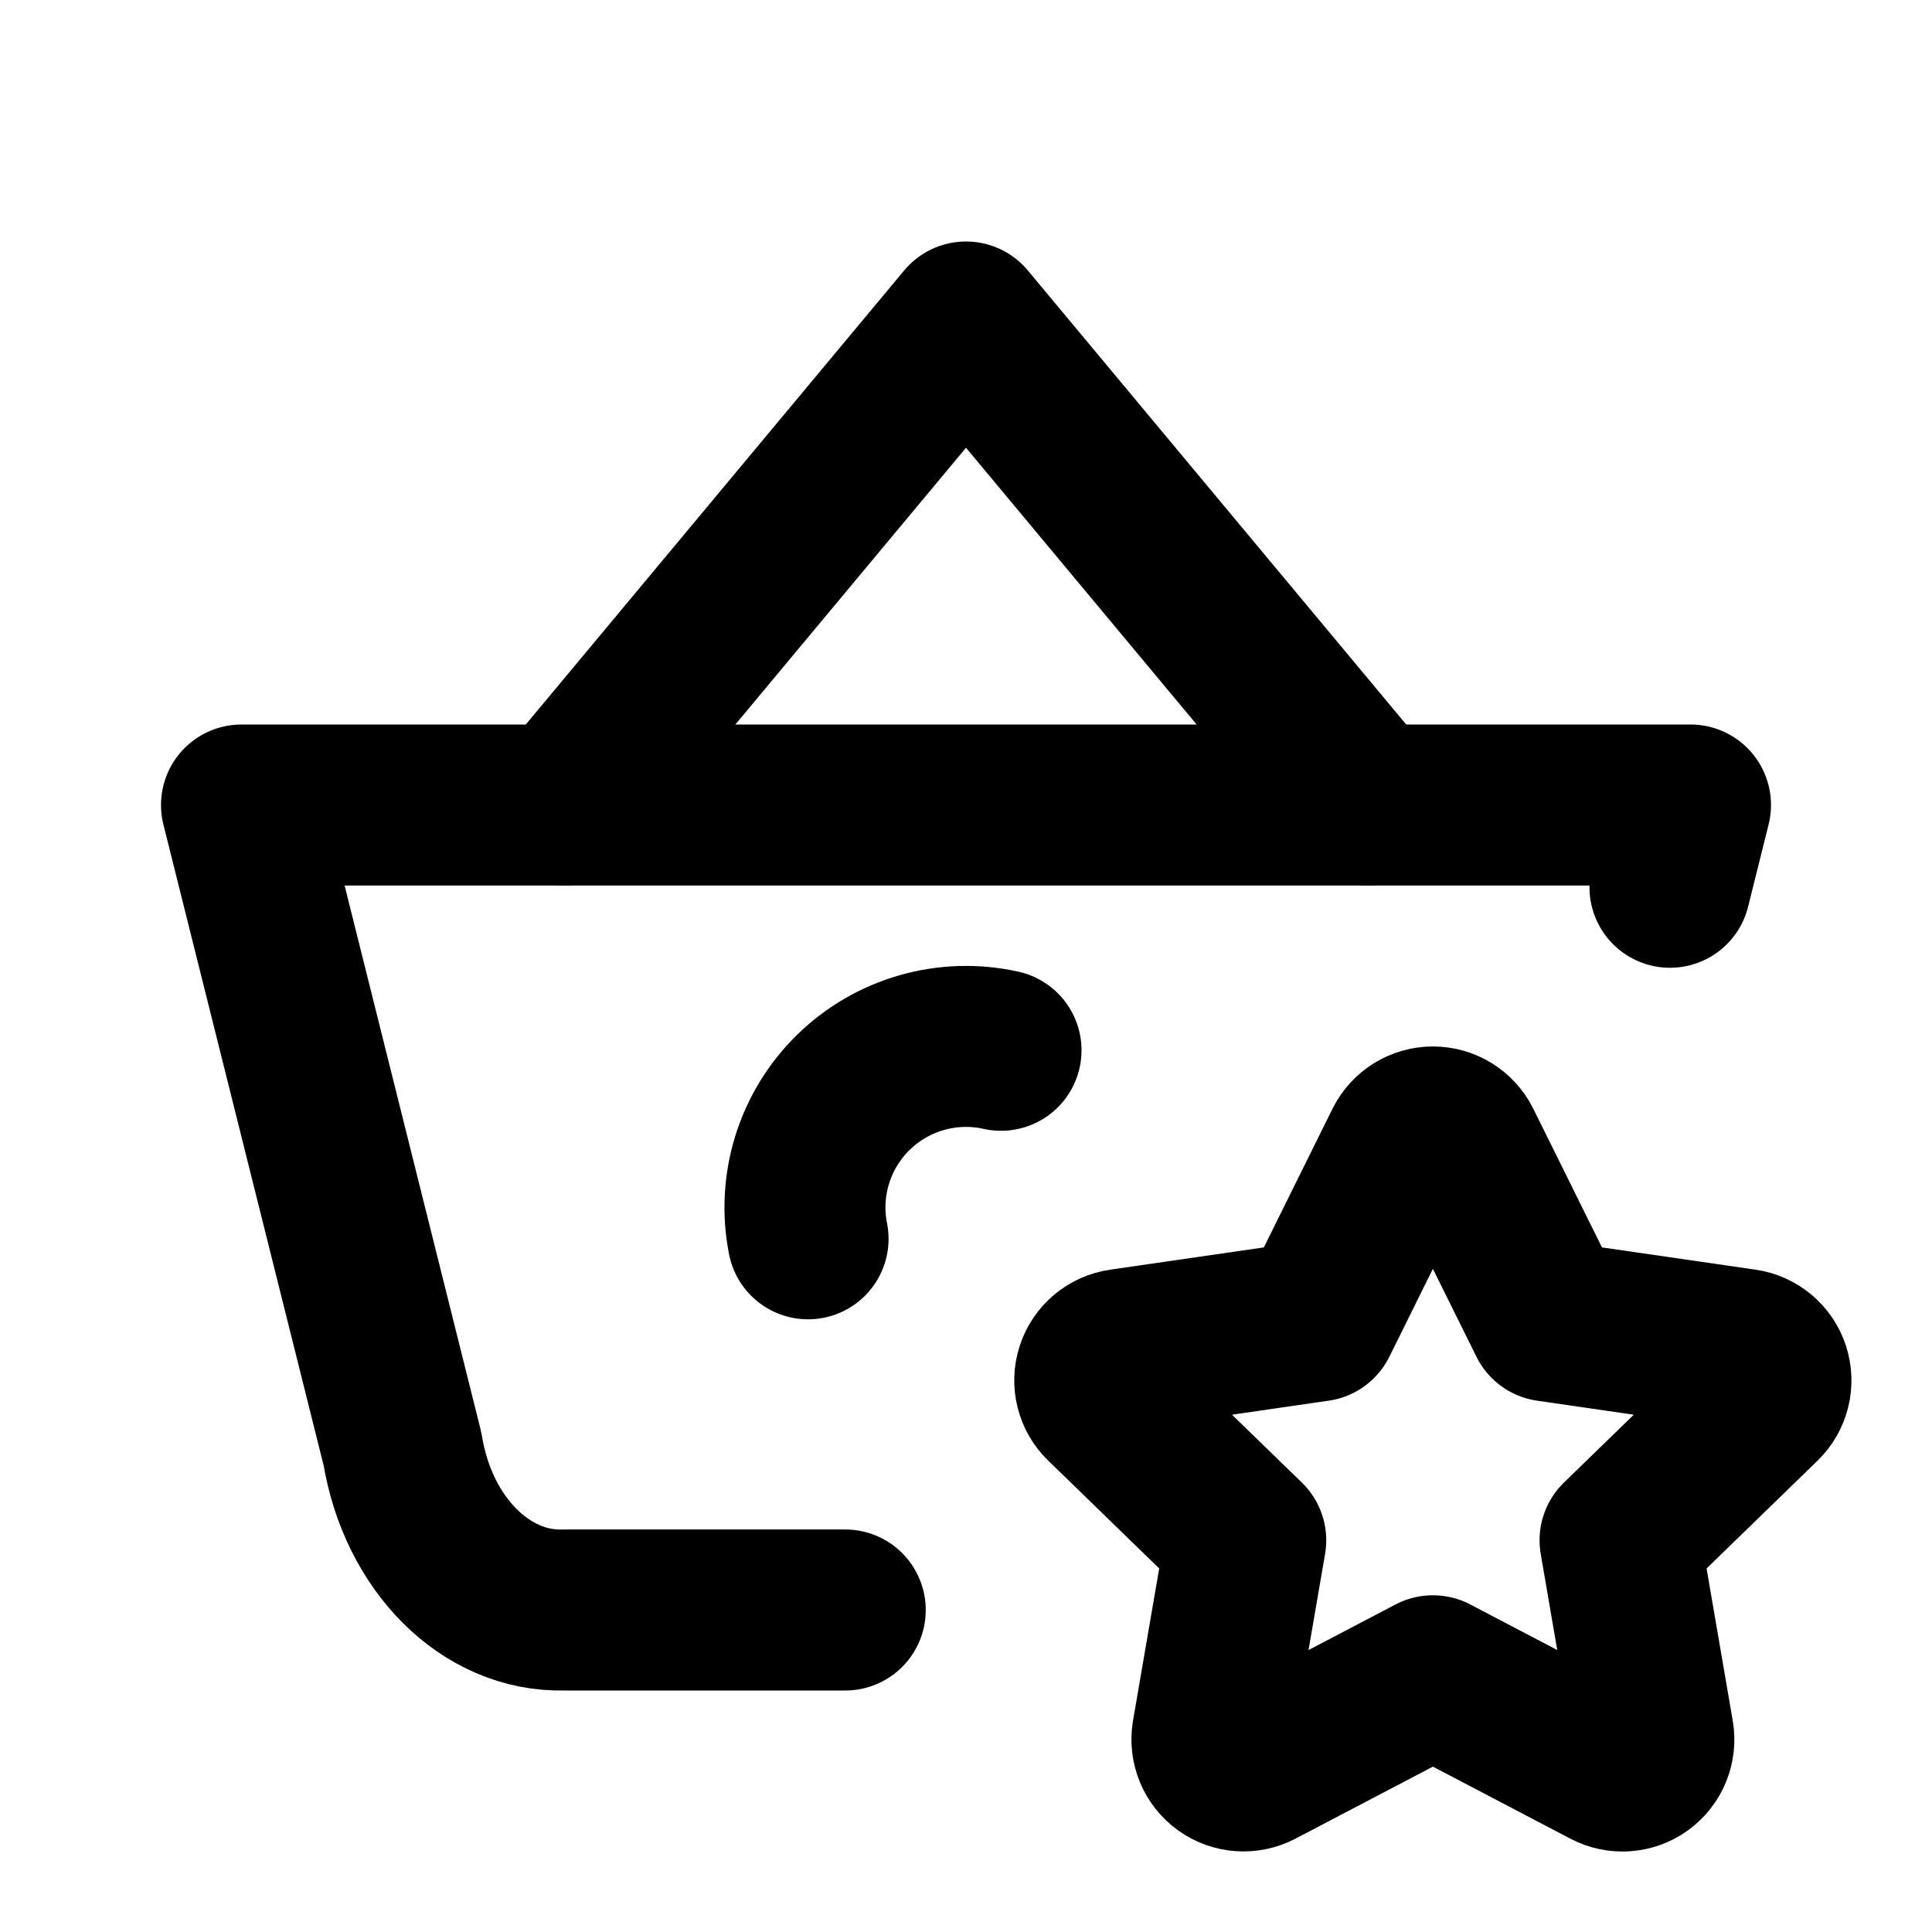
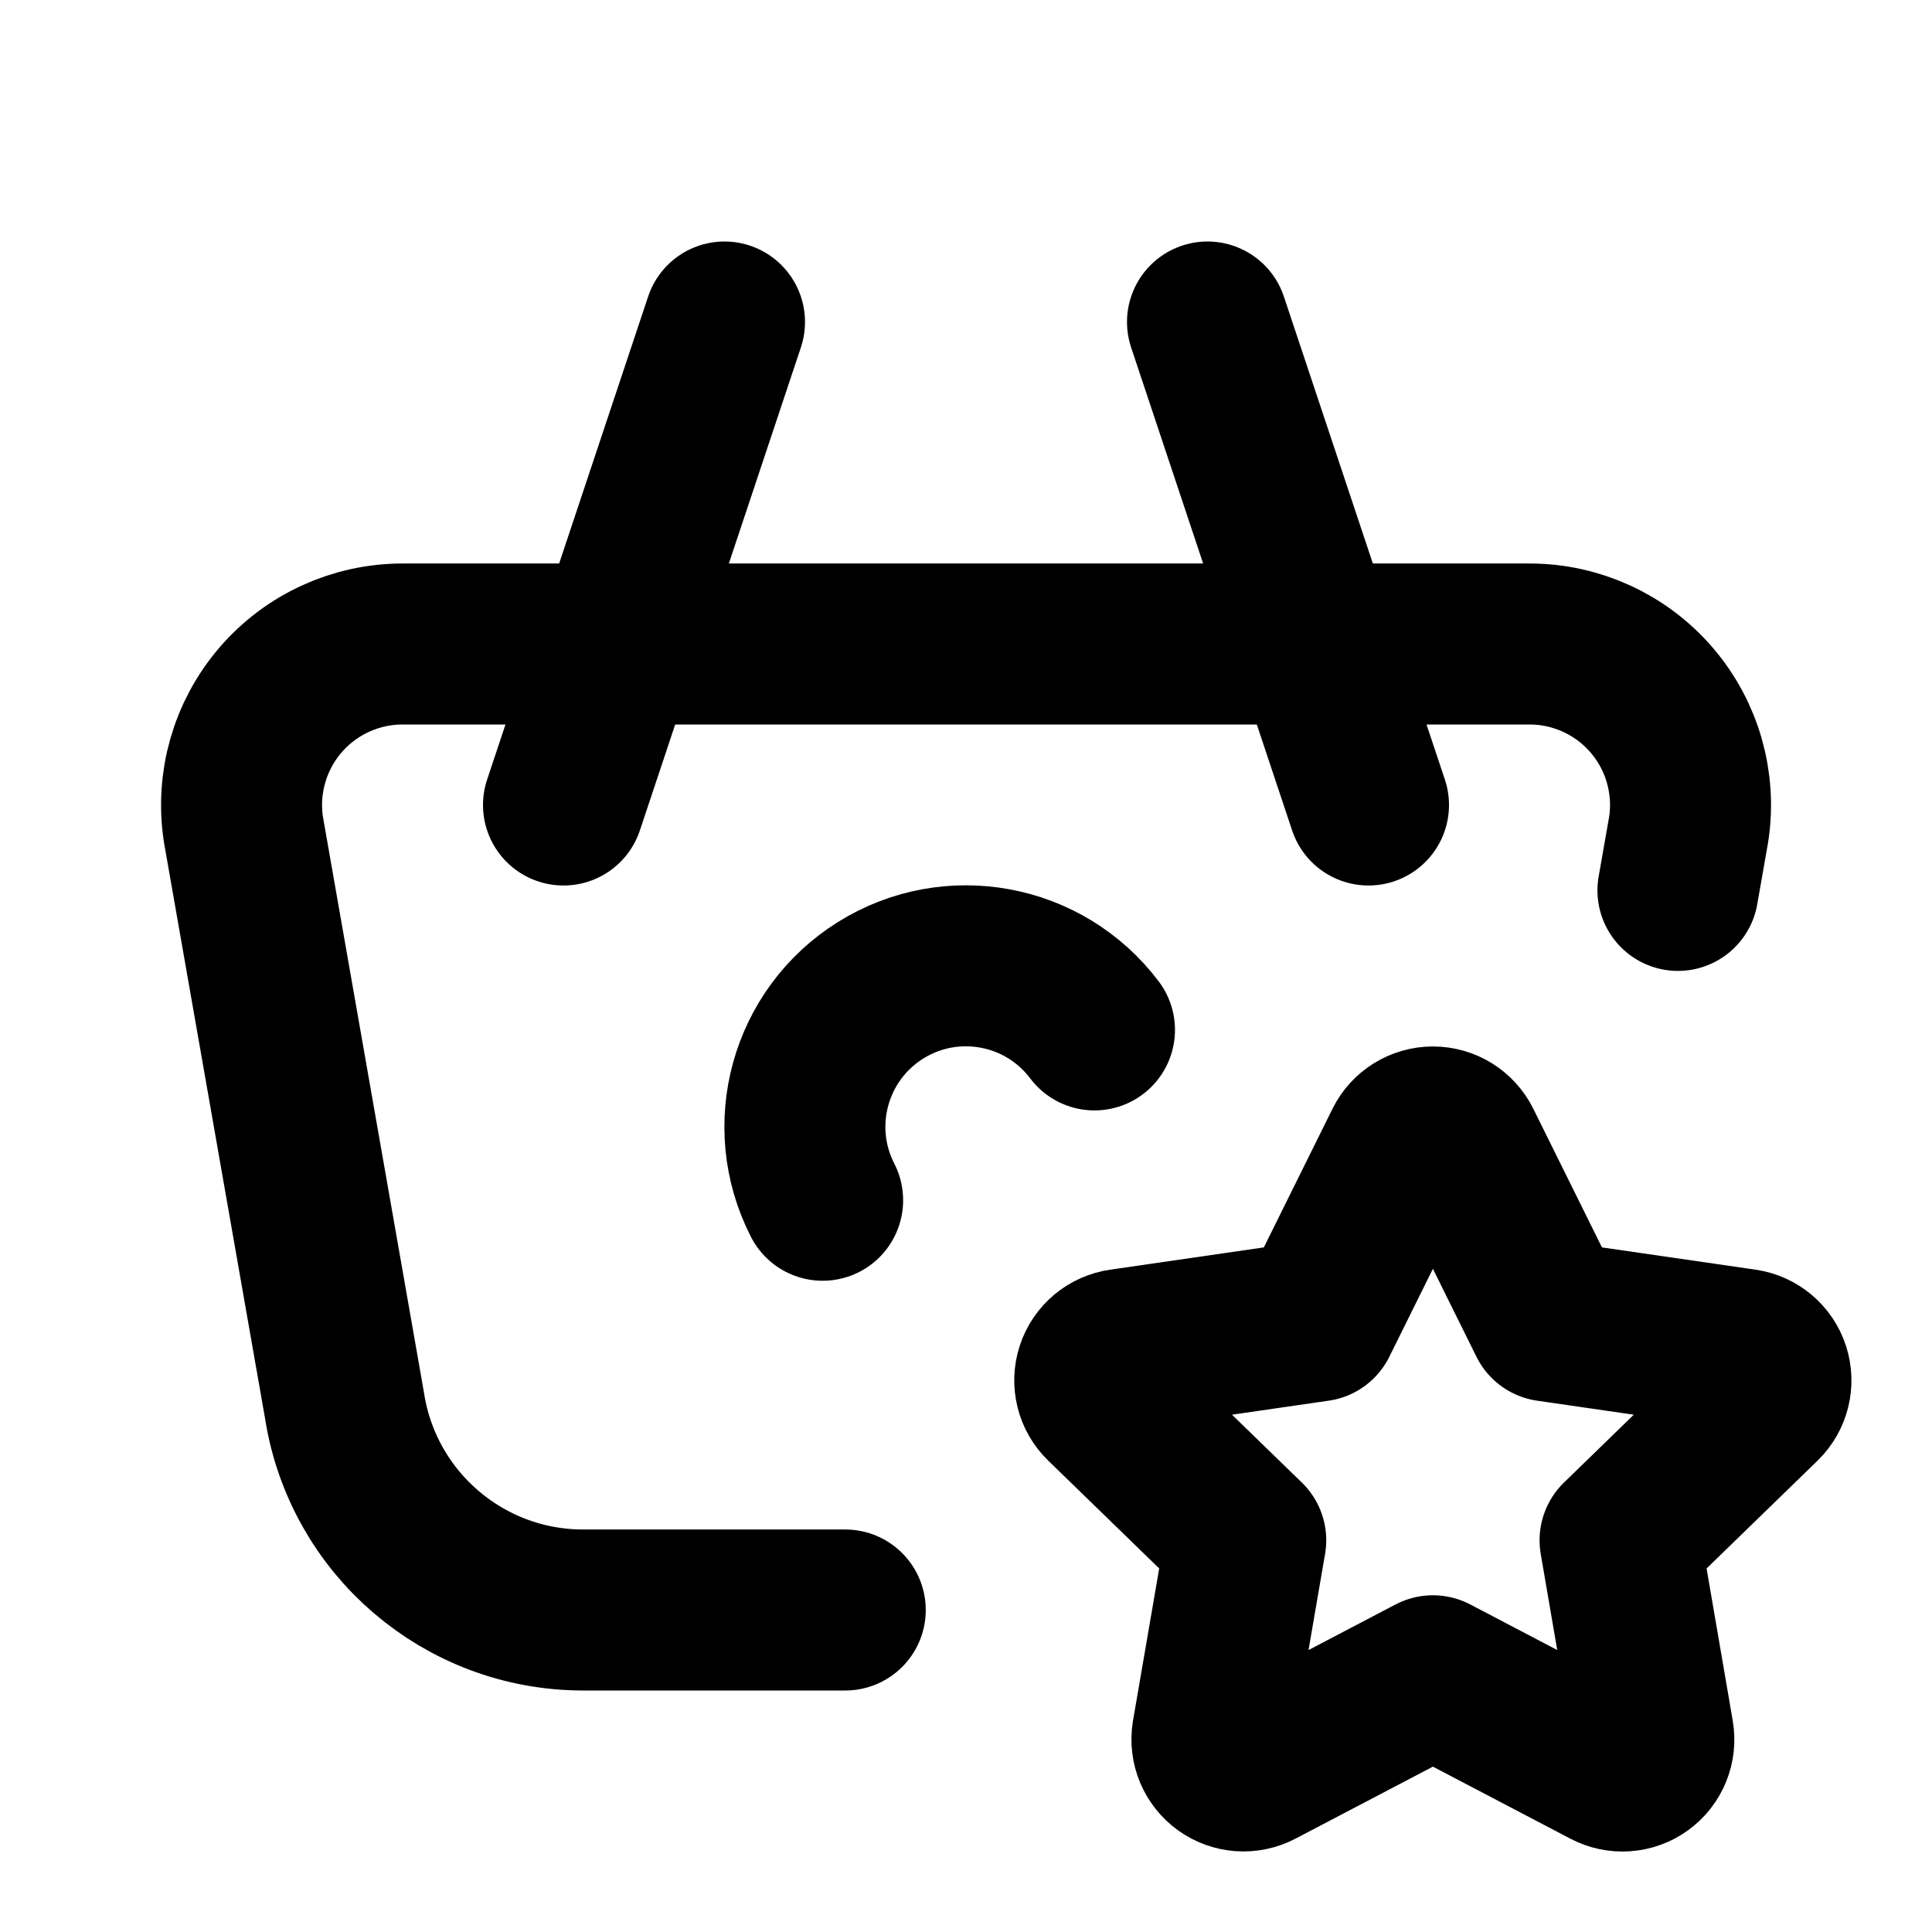
<svg xmlns="http://www.w3.org/2000/svg" class="icon icon-tabler icon-tabler-basket-star" width="24" height="24" viewBox="0 0 24 24" stroke-width="2" stroke="currentColor" fill="none" stroke-linecap="round" stroke-linejoin="round">
  <path stroke="none" d="M0 0h24v24H0z" fill="none" />
-   <path d="M7 10l5 -6l5 6" />
-   <path d="M10.5 20h-3.5c-.966 .024 -1.807 -.817 -2 -2l-2 -8h18l-.255 1.022" />
-   <path d="M12.435 13.047a2 2 0 0 0 -2.397 2.342" />
+   <path d="M17 10l-2 -6" />
+   <path d="M7 10l2 -6" />
+   <path d="M10.5 20h-3.256a3 3 0 0 1 -2.965 -2.544l-1.255 -7.152a2 2 0 0 1 1.977 -2.304h13.999a2 2 0 0 1 1.977 2.304l-.133 .757" />
+   <path d="M13.596 12.794a2 2 0 0 0 -3.377 2.116" />
  <path d="M17.8 20.817l-2.172 1.138a.392 .392 0 0 1 -.568 -.41l.415 -2.411l-1.757 -1.707a.389 .389 0 0 1 .217 -.665l2.428 -.352l1.086 -2.193a.392 .392 0 0 1 .702 0l1.086 2.193l2.428 .352a.39 .39 0 0 1 .217 .665l-1.757 1.707l.414 2.41a.39 .39 0 0 1 -.567 .411l-2.172 -1.138z" />
</svg>
